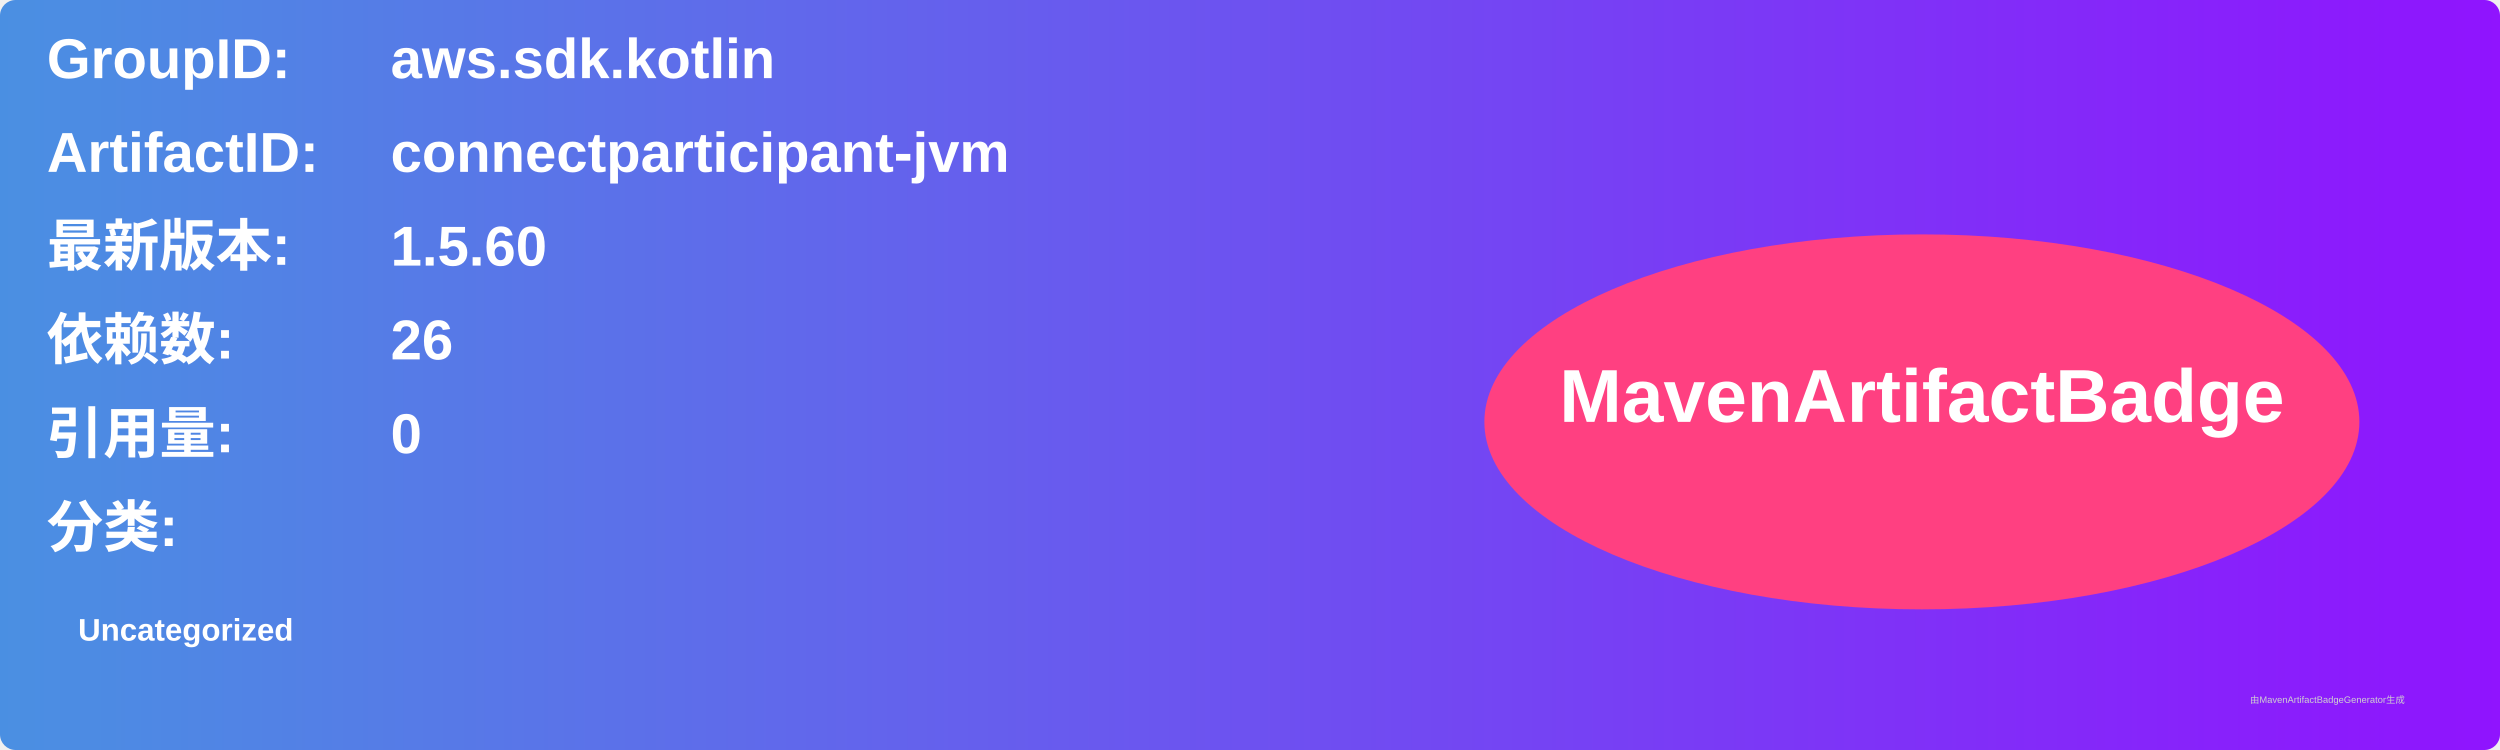
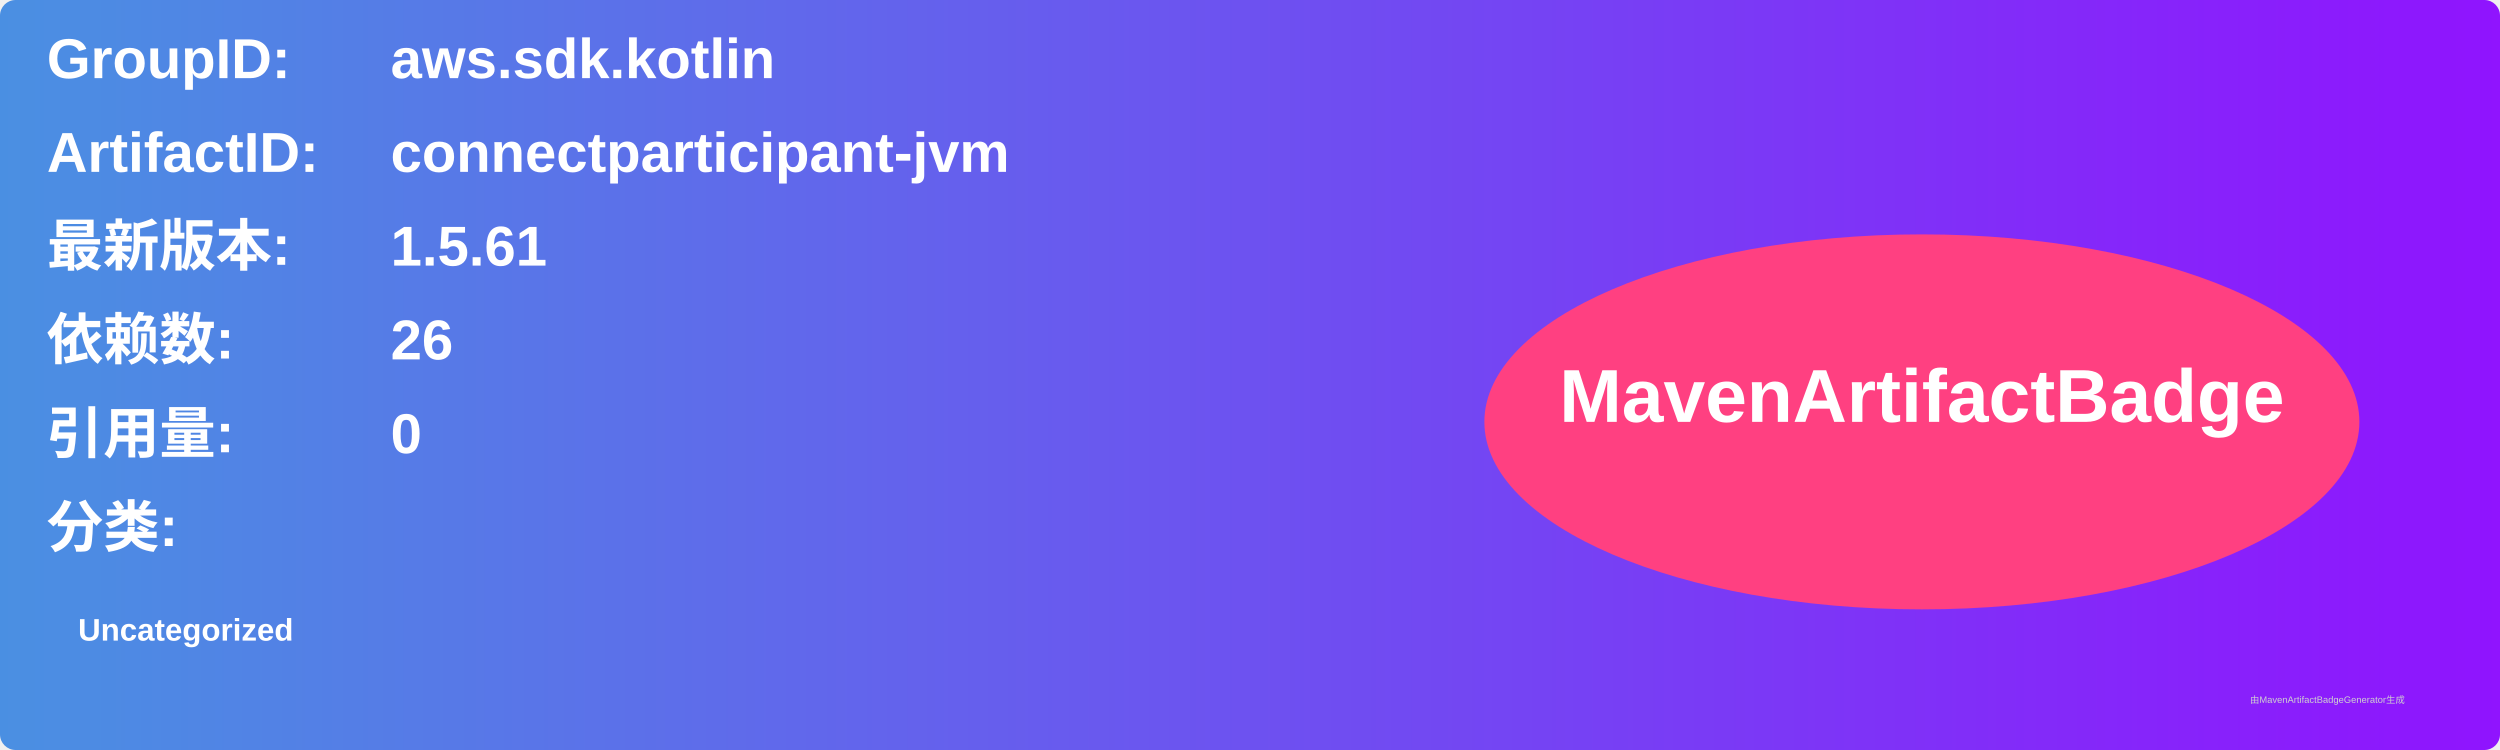
<svg xmlns="http://www.w3.org/2000/svg" width="800" height="240" viewBox="0 0 800 240">
  <linearGradient id="grad" x1="0%" y1="0%" x2="100%" y2="0%">
    <stop offset="0%" stop-color="#4a90e2" />
    <stop offset="100%" stop-color="#9013fe" />
  </linearGradient>
  <rect width="100%" height="100%" rx="5" ry="5" fill="url(#grad)" />
  <g transform="translate(15, 15)">
    <text x="0" y="10" font-family="Arial" font-size="18" fill="white" font-weight="bold" width="260">GroupID:</text>
    <text x="110" y="10" font-family="Arial" font-size="18" fill="white" font-weight="bold" width="460">aws.sdk.kotlin</text>
    <text x="0" y="40" font-family="Arial" font-size="18" fill="white" font-weight="bold" width="260">ArtifactID:</text>
    <text x="110" y="40" font-family="Arial" font-size="18" fill="white" font-weight="bold" width="460">connectparticipant-jvm</text>
    <text x="0" y="70" font-family="Arial" font-size="18" fill="white" font-weight="bold">最新版本:</text>
    <text x="110" y="70" font-family="Arial" font-size="18" fill="white" font-weight="bold">
-       <tspan font-weight="bold">1.5.60</tspan>
+       <tspan font-weight="bold">1.5.61</tspan>
    </text>
    <text x="0" y="100" font-family="Arial" font-size="18" fill="white" font-weight="bold">依赖数: </text>
    <text x="110" y="100" font-family="Arial" font-size="18" fill="white">
      <tspan font-weight="bold">26</tspan>
    </text>
    <text x="0" y="130" font-family="Arial" font-size="18" fill="white" font-weight="bold">引用量: </text>
    <text x="110" y="130" font-family="Arial" font-size="18" fill="white">
      <tspan font-weight="bold">0</tspan>
    </text>
    <text x="0" y="160" font-family="Arial" font-size="18" fill="white" font-weight="bold">分类:</text>
    <text x="10" y="190" font-family="Arial" font-size="10" fill="white">
      <tspan font-weight="bold">Uncategorized</tspan>
    </text>
    <ellipse cx="600" cy="120" rx="140" ry="60" fill="#ff4081" />
    <text x="600" y="120" text-anchor="middle" font-family="Arial" font-size="24" fill="white" font-weight="bold">MavenArtifactBadge</text>
  </g>
  <text x="720" y="225" font-family="Arial" font-size="3" fill="#d0d0d0">由MavenArtifactBadgeGenerator生成</text>
</svg>
